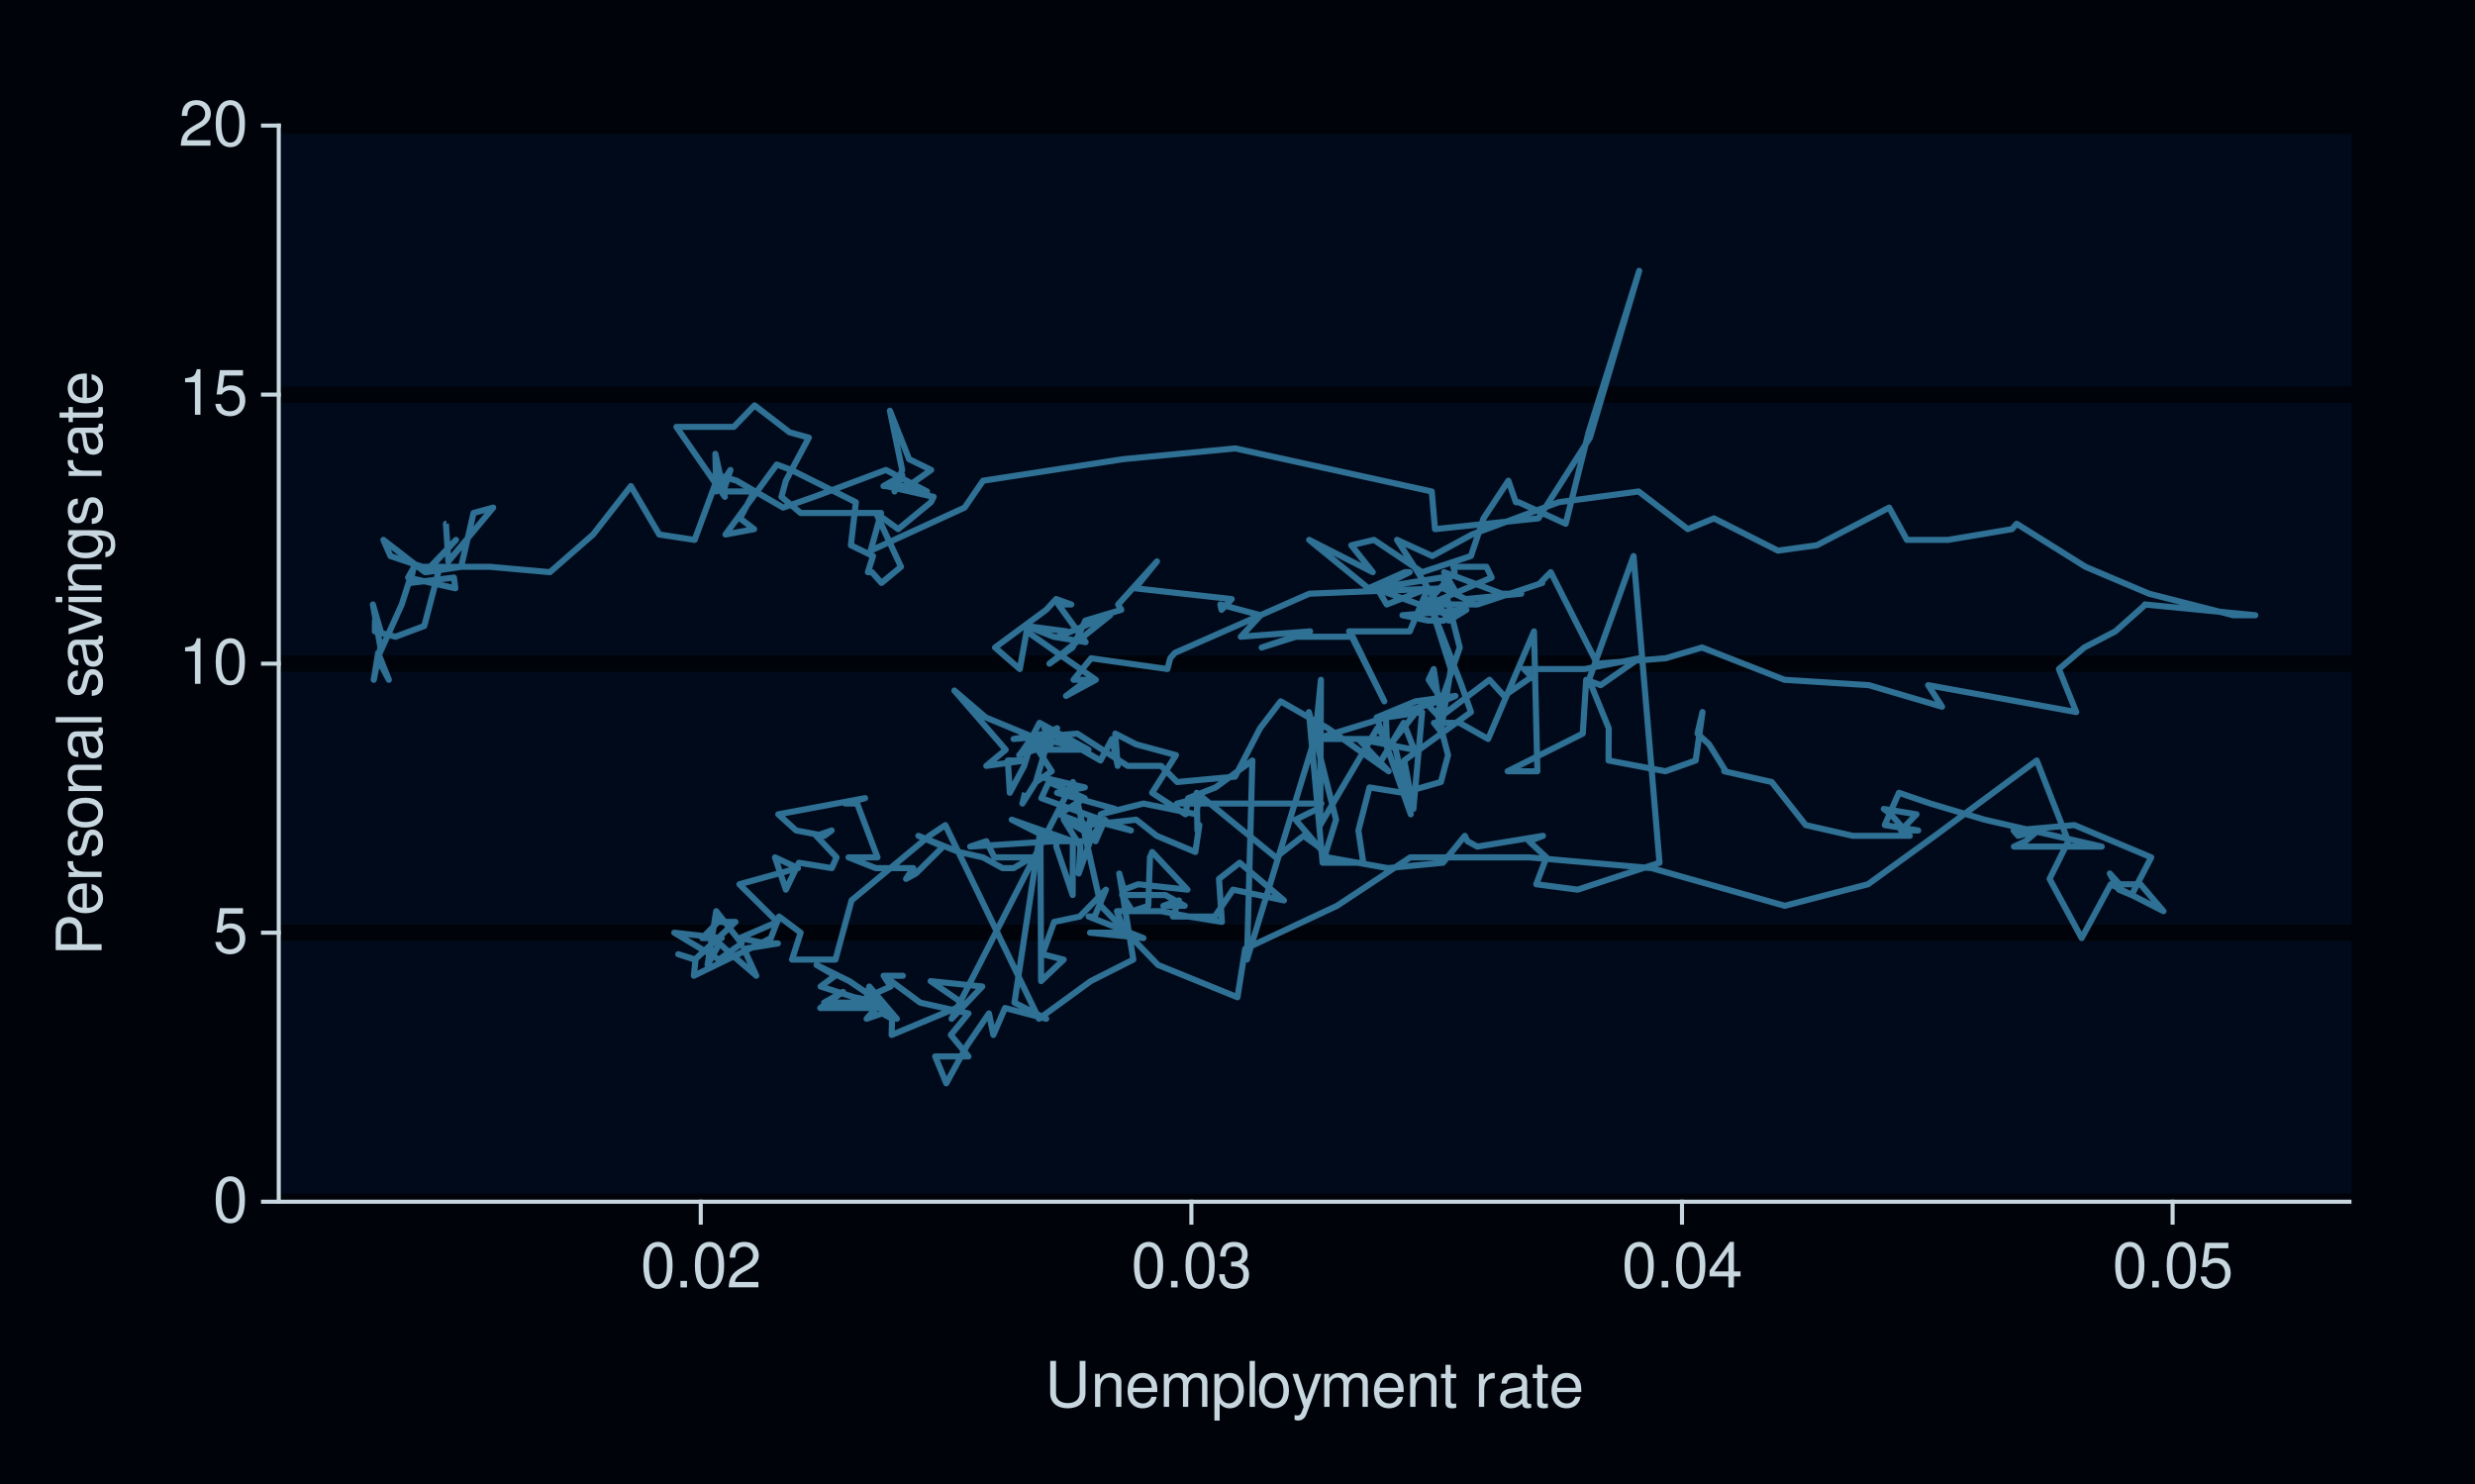
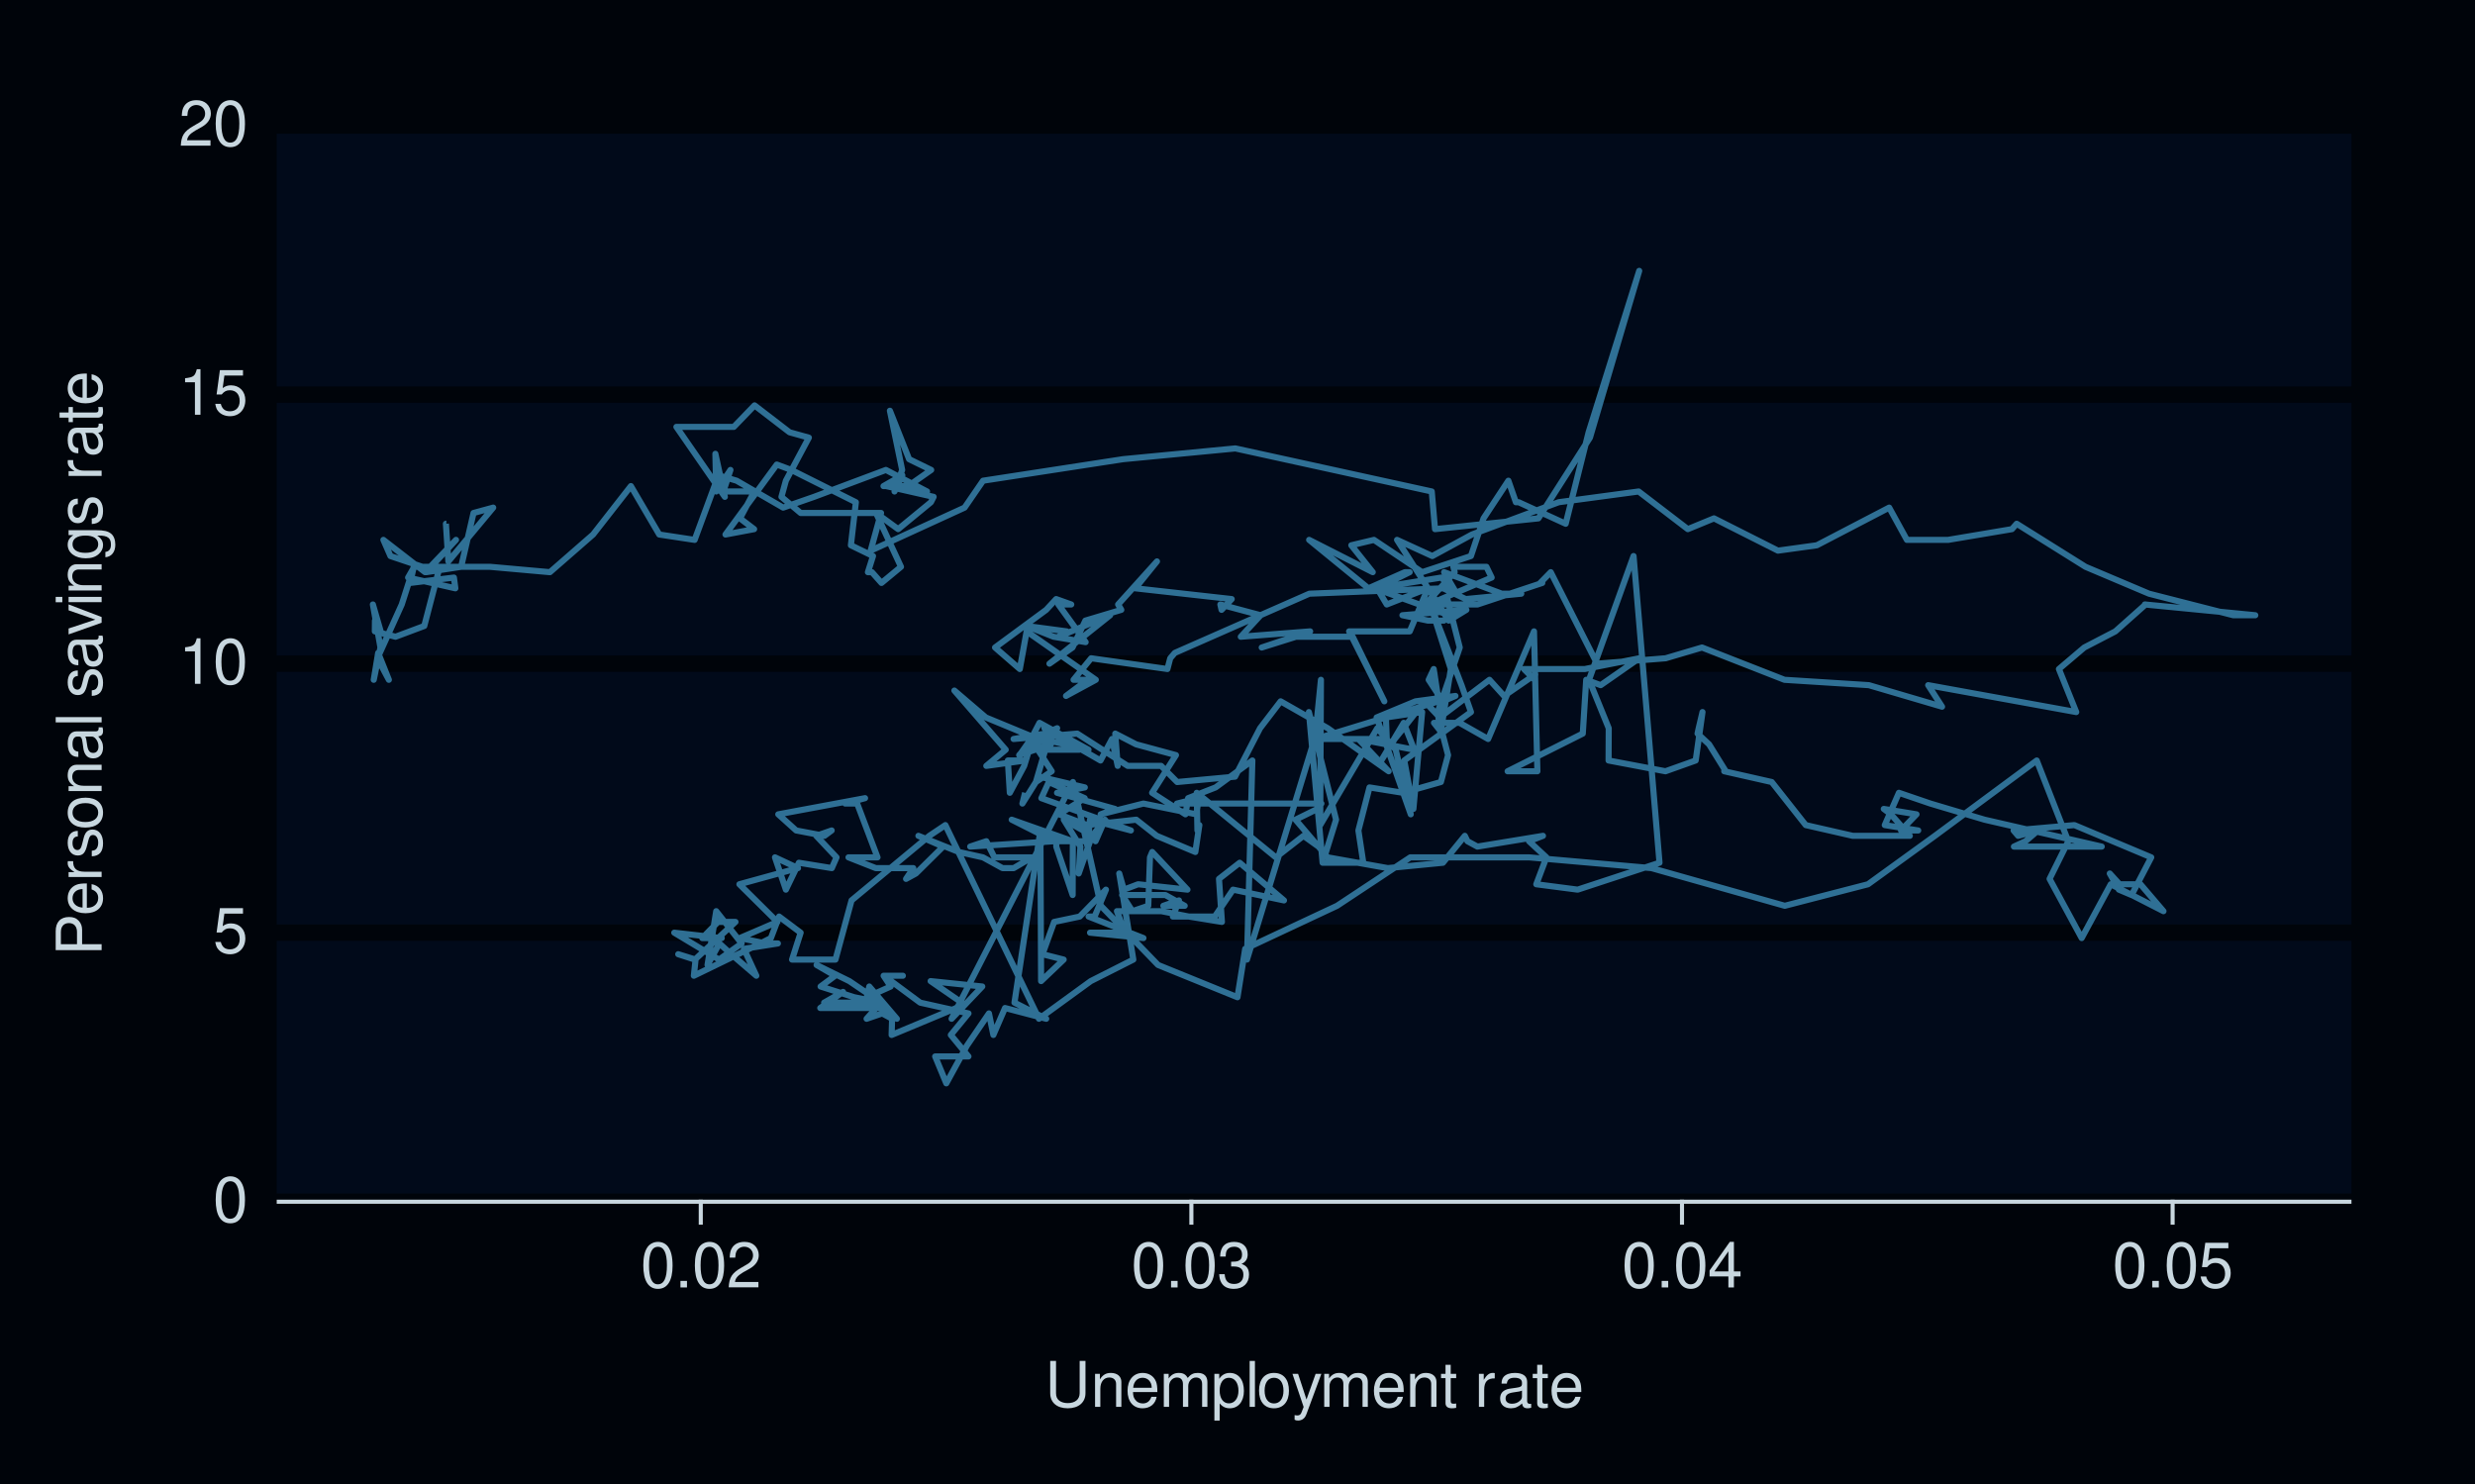
<svg xmlns="http://www.w3.org/2000/svg" xmlns:xlink="http://www.w3.org/1999/xlink" width="432pt" height="259pt" viewBox="0 0 432 259" version="1.1">
  <defs>
    <g>
      <symbol overflow="visible" id="glyph0-0">
        <path style="stroke:none;" d="" />
      </symbol>
      <symbol overflow="visible" id="glyph0-1">
        <path style="stroke:none;" d="M 3.031 -7.953 C 2.297 -7.953 1.641 -7.625 1.234 -7.078 C 0.719 -6.375 0.469 -5.328 0.469 -3.844 C 0.469 -1.172 1.359 0.25 3.031 0.25 C 4.672 0.25 5.578 -1.172 5.578 -3.781 C 5.578 -5.328 5.328 -6.359 4.812 -7.078 C 4.406 -7.641 3.766 -7.953 3.031 -7.953 Z M 3.031 -7.094 C 4.062 -7.094 4.594 -6.031 4.594 -3.875 C 4.594 -1.609 4.078 -0.547 3 -0.547 C 1.984 -0.547 1.469 -1.656 1.469 -3.844 C 1.469 -6.031 1.984 -7.094 3.031 -7.094 Z M 3.031 -7.094 " />
      </symbol>
      <symbol overflow="visible" id="glyph0-2">
        <path style="stroke:none;" d="M 5.234 -7.797 L 1.203 -7.797 L 0.625 -3.547 L 1.516 -3.547 C 1.969 -4.094 2.344 -4.281 2.953 -4.281 C 4 -4.281 4.656 -3.562 4.656 -2.406 C 4.656 -1.281 4 -0.609 2.953 -0.609 C 2.094 -0.609 1.578 -1.031 1.359 -1.906 L 0.391 -1.906 C 0.516 -1.281 0.625 -0.969 0.859 -0.688 C 1.297 -0.094 2.094 0.25 2.969 0.25 C 4.547 0.25 5.641 -0.891 5.641 -2.547 C 5.641 -4.078 4.625 -5.141 3.125 -5.141 C 2.578 -5.141 2.141 -5 1.688 -4.656 L 1.984 -6.844 L 5.234 -6.844 Z M 5.234 -7.797 " />
      </symbol>
      <symbol overflow="visible" id="glyph0-3">
        <path style="stroke:none;" d="M 2.844 -5.672 L 2.844 0 L 3.812 0 L 3.812 -7.953 L 3.172 -7.953 C 2.844 -6.734 2.625 -6.562 1.125 -6.375 L 1.125 -5.672 Z M 2.844 -5.672 " />
      </symbol>
      <symbol overflow="visible" id="glyph0-4">
        <path style="stroke:none;" d="M 5.562 -0.953 L 1.469 -0.953 C 1.562 -1.609 1.906 -2.031 2.875 -2.625 L 3.969 -3.234 C 5.062 -3.844 5.625 -4.656 5.625 -5.625 C 5.625 -6.297 5.359 -6.906 4.891 -7.344 C 4.438 -7.75 3.859 -7.953 3.125 -7.953 C 2.141 -7.953 1.391 -7.594 0.969 -6.922 C 0.688 -6.5 0.578 -6 0.547 -5.203 L 1.516 -5.203 C 1.547 -5.734 1.609 -6.062 1.75 -6.328 C 2 -6.812 2.516 -7.109 3.094 -7.109 C 3.969 -7.109 4.625 -6.469 4.625 -5.609 C 4.625 -4.969 4.266 -4.422 3.578 -4.031 L 2.562 -3.438 C 0.938 -2.5 0.469 -1.75 0.375 -0.016 L 5.562 -0.016 Z M 5.562 -0.953 " />
      </symbol>
      <symbol overflow="visible" id="glyph0-5">
        <path style="stroke:none;" d="M 2.094 -1.141 L 0.953 -1.141 L 0.953 0 L 2.094 0 Z M 2.094 -1.141 " />
      </symbol>
      <symbol overflow="visible" id="glyph0-6">
        <path style="stroke:none;" d="M 2.438 -3.656 L 2.953 -3.656 C 4.016 -3.656 4.578 -3.172 4.578 -2.219 C 4.578 -1.203 3.969 -0.609 2.969 -0.609 C 1.906 -0.609 1.391 -1.141 1.312 -2.312 L 0.359 -2.312 C 0.391 -1.672 0.5 -1.25 0.688 -0.906 C 1.094 -0.125 1.859 0.25 2.922 0.25 C 4.531 0.25 5.562 -0.719 5.562 -2.219 C 5.562 -3.234 5.188 -3.781 4.25 -4.109 C 4.969 -4.406 5.328 -4.969 5.328 -5.766 C 5.328 -7.125 4.438 -7.953 2.953 -7.953 C 1.391 -7.953 0.547 -7.078 0.516 -5.391 L 1.484 -5.391 C 1.5 -5.875 1.547 -6.156 1.656 -6.391 C 1.875 -6.844 2.359 -7.109 2.969 -7.109 C 3.828 -7.109 4.344 -6.594 4.344 -5.734 C 4.344 -5.172 4.141 -4.828 3.719 -4.641 C 3.453 -4.531 3.109 -4.484 2.438 -4.484 Z M 2.438 -3.656 " />
      </symbol>
      <symbol overflow="visible" id="glyph0-7">
        <path style="stroke:none;" d="M 3.594 -1.922 L 3.594 0 L 4.562 0 L 4.562 -1.922 L 5.719 -1.922 L 5.719 -2.797 L 4.562 -2.797 L 4.562 -7.953 L 3.844 -7.953 L 0.312 -2.953 L 0.312 -1.922 Z M 3.594 -2.797 L 1.156 -2.797 L 3.594 -6.297 Z M 3.594 -2.797 " />
      </symbol>
      <symbol overflow="visible" id="glyph0-8">
        <path style="stroke:none;" d="M 6.078 -8.016 L 6.078 -2.391 C 6.078 -1.312 5.297 -0.656 4 -0.656 C 3.406 -0.656 2.922 -0.797 2.547 -1.062 C 2.141 -1.375 1.953 -1.781 1.953 -2.391 L 1.953 -8.016 L 0.938 -8.016 L 0.938 -2.391 C 0.938 -0.766 2.094 0.25 4 0.25 C 5.891 0.25 7.094 -0.781 7.094 -2.391 L 7.094 -8.016 Z M 6.078 -8.016 " />
      </symbol>
      <symbol overflow="visible" id="glyph0-9">
        <path style="stroke:none;" d="M 0.766 -5.766 L 0.766 0 L 1.688 0 L 1.688 -3.172 C 1.688 -4.359 2.312 -5.125 3.25 -5.125 C 3.984 -5.125 4.438 -4.688 4.438 -4 L 4.438 0 L 5.359 0 L 5.359 -4.359 C 5.359 -5.312 4.641 -5.922 3.531 -5.922 C 2.672 -5.922 2.125 -5.594 1.609 -4.797 L 1.609 -5.766 Z M 0.766 -5.766 " />
      </symbol>
      <symbol overflow="visible" id="glyph0-10">
        <path style="stroke:none;" d="M 5.641 -2.578 C 5.641 -3.453 5.578 -3.984 5.406 -4.406 C 5.031 -5.359 4.156 -5.922 3.078 -5.922 C 1.469 -5.922 0.438 -4.703 0.438 -2.812 C 0.438 -0.906 1.438 0.25 3.062 0.25 C 4.375 0.25 5.297 -0.5 5.516 -1.75 L 4.594 -1.75 C 4.344 -0.984 3.828 -0.594 3.094 -0.594 C 2.516 -0.594 2.016 -0.859 1.703 -1.344 C 1.484 -1.672 1.406 -2 1.391 -2.578 Z M 1.422 -3.328 C 1.5 -4.391 2.141 -5.078 3.062 -5.078 C 4 -5.078 4.656 -4.359 4.656 -3.328 Z M 1.422 -3.328 " />
      </symbol>
      <symbol overflow="visible" id="glyph0-11">
        <path style="stroke:none;" d="M 0.766 -5.766 L 0.766 0 L 1.688 0 L 1.688 -3.625 C 1.688 -4.453 2.297 -5.125 3.047 -5.125 C 3.734 -5.125 4.109 -4.703 4.109 -3.969 L 4.109 0 L 5.031 0 L 5.031 -3.625 C 5.031 -4.453 5.641 -5.125 6.391 -5.125 C 7.062 -5.125 7.453 -4.703 7.453 -3.969 L 7.453 0 L 8.375 0 L 8.375 -4.328 C 8.375 -5.359 7.781 -5.922 6.703 -5.922 C 5.938 -5.922 5.484 -5.703 4.938 -5.047 C 4.594 -5.672 4.141 -5.922 3.391 -5.922 C 2.625 -5.922 2.094 -5.641 1.609 -4.953 L 1.609 -5.766 Z M 0.766 -5.766 " />
      </symbol>
      <symbol overflow="visible" id="glyph0-12">
        <path style="stroke:none;" d="M 0.594 2.391 L 1.516 2.391 L 1.516 -0.609 C 2 -0.016 2.547 0.25 3.281 0.25 C 4.781 0.25 5.75 -0.953 5.75 -2.781 C 5.75 -4.719 4.812 -5.922 3.281 -5.922 C 2.5 -5.922 1.875 -5.578 1.438 -4.891 L 1.438 -5.766 L 0.594 -5.766 Z M 3.125 -5.078 C 4.141 -5.078 4.797 -4.188 4.797 -2.812 C 4.797 -1.5 4.125 -0.609 3.125 -0.609 C 2.141 -0.609 1.516 -1.484 1.516 -2.844 C 1.516 -4.188 2.141 -5.078 3.125 -5.078 Z M 3.125 -5.078 " />
      </symbol>
      <symbol overflow="visible" id="glyph0-13">
        <path style="stroke:none;" d="M 1.672 -8.016 L 0.75 -8.016 L 0.75 0 L 1.672 0 Z M 1.672 -8.016 " />
      </symbol>
      <symbol overflow="visible" id="glyph0-14">
        <path style="stroke:none;" d="M 2.984 -5.922 C 1.359 -5.922 0.391 -4.781 0.391 -2.844 C 0.391 -0.891 1.359 0.25 3 0.25 C 4.625 0.25 5.609 -0.906 5.609 -2.797 C 5.609 -4.797 4.656 -5.922 2.984 -5.922 Z M 3 -5.078 C 4.031 -5.078 4.656 -4.234 4.656 -2.812 C 4.656 -1.438 4.016 -0.594 3 -0.594 C 1.984 -0.594 1.359 -1.438 1.359 -2.844 C 1.359 -4.234 1.984 -5.078 3 -5.078 Z M 3 -5.078 " />
      </symbol>
      <symbol overflow="visible" id="glyph0-15">
        <path style="stroke:none;" d="M 4.266 -5.766 L 2.672 -1.281 L 1.203 -5.766 L 0.219 -5.766 L 2.172 0.016 L 1.812 0.938 C 1.656 1.344 1.469 1.5 1.078 1.5 C 0.922 1.5 0.797 1.469 0.594 1.438 L 0.594 2.25 C 0.781 2.359 0.969 2.391 1.203 2.391 C 1.5 2.391 1.828 2.297 2.062 2.125 C 2.359 1.906 2.516 1.672 2.688 1.203 L 5.266 -5.766 Z M 4.266 -5.766 " />
      </symbol>
      <symbol overflow="visible" id="glyph0-16">
        <path style="stroke:none;" d="M 2.797 -5.766 L 1.844 -5.766 L 1.844 -7.344 L 0.938 -7.344 L 0.938 -5.766 L 0.156 -5.766 L 0.156 -5.016 L 0.938 -5.016 L 0.938 -0.656 C 0.938 -0.062 1.328 0.25 2.047 0.25 C 2.281 0.25 2.484 0.234 2.797 0.172 L 2.797 -0.594 C 2.656 -0.562 2.547 -0.547 2.359 -0.547 C 1.953 -0.547 1.844 -0.656 1.844 -1.062 L 1.844 -5.016 L 2.797 -5.016 Z M 2.797 -5.766 " />
      </symbol>
      <symbol overflow="visible" id="glyph0-17">
        <path style="stroke:none;" d="" />
      </symbol>
      <symbol overflow="visible" id="glyph0-18">
        <path style="stroke:none;" d="M 0.766 -5.766 L 0.766 0 L 1.688 0 L 1.688 -2.984 C 1.688 -4.375 2.266 -5 3.531 -4.969 L 3.531 -5.891 C 3.375 -5.922 3.281 -5.922 3.172 -5.922 C 2.578 -5.922 2.141 -5.578 1.609 -4.719 L 1.609 -5.766 Z M 0.766 -5.766 " />
      </symbol>
      <symbol overflow="visible" id="glyph0-19">
        <path style="stroke:none;" d="M 5.891 -0.531 C 5.781 -0.516 5.734 -0.516 5.688 -0.516 C 5.375 -0.516 5.188 -0.688 5.188 -0.969 L 5.188 -4.359 C 5.188 -5.375 4.438 -5.922 3.031 -5.922 C 2.172 -5.922 1.5 -5.688 1.109 -5.266 C 0.844 -4.969 0.734 -4.625 0.719 -4.062 L 1.641 -4.062 C 1.719 -4.766 2.141 -5.078 2.984 -5.078 C 3.828 -5.078 4.281 -4.781 4.281 -4.219 L 4.281 -3.984 C 4.266 -3.594 4.062 -3.438 3.328 -3.344 C 2.031 -3.172 1.828 -3.141 1.469 -2.984 C 0.797 -2.703 0.469 -2.203 0.469 -1.453 C 0.469 -0.406 1.188 0.25 2.359 0.25 C 3.078 0.25 3.656 0 4.312 -0.594 C 4.375 0 4.656 0.25 5.266 0.25 C 5.453 0.25 5.578 0.234 5.891 0.156 Z M 4.281 -1.812 C 4.281 -1.5 4.188 -1.312 3.922 -1.062 C 3.547 -0.719 3.094 -0.547 2.547 -0.547 C 1.844 -0.547 1.422 -0.891 1.422 -1.469 C 1.422 -2.078 1.812 -2.391 2.812 -2.531 C 3.781 -2.656 3.969 -2.703 4.281 -2.844 Z M 4.281 -1.812 " />
      </symbol>
      <symbol overflow="visible" id="glyph1-0">
        <path style="stroke:none;" d="" />
      </symbol>
      <symbol overflow="visible" id="glyph1-1">
        <path style="stroke:none;" d="M -3.406 -2.031 L -3.406 -4.547 C -3.406 -5.172 -3.594 -5.672 -3.969 -6.094 C -4.406 -6.578 -4.922 -6.781 -5.672 -6.781 C -7.172 -6.781 -8.016 -5.891 -8.016 -4.312 L -8.016 -1 L 0 -1 L 0 -2.031 Z M -4.297 -2.031 L -7.109 -2.031 L -7.109 -4.156 C -7.109 -5.141 -6.594 -5.719 -5.703 -5.719 C -4.828 -5.719 -4.297 -5.141 -4.297 -4.156 Z M -4.297 -2.031 " />
      </symbol>
      <symbol overflow="visible" id="glyph1-2">
        <path style="stroke:none;" d="M -2.578 -5.641 C -3.453 -5.641 -3.984 -5.578 -4.406 -5.406 C -5.359 -5.031 -5.922 -4.156 -5.922 -3.078 C -5.922 -1.469 -4.703 -0.438 -2.812 -0.438 C -0.906 -0.438 0.25 -1.438 0.25 -3.062 C 0.25 -4.375 -0.5 -5.297 -1.75 -5.516 L -1.75 -4.594 C -0.984 -4.344 -0.594 -3.828 -0.594 -3.094 C -0.594 -2.516 -0.859 -2.016 -1.344 -1.703 C -1.672 -1.484 -2 -1.406 -2.578 -1.391 Z M -3.328 -1.422 C -4.391 -1.5 -5.078 -2.141 -5.078 -3.062 C -5.078 -4 -4.359 -4.656 -3.328 -4.656 Z M -3.328 -1.422 " />
      </symbol>
      <symbol overflow="visible" id="glyph1-3">
        <path style="stroke:none;" d="M -5.766 -0.766 L 0 -0.766 L 0 -1.688 L -2.984 -1.688 C -4.375 -1.688 -5 -2.266 -4.969 -3.531 L -5.891 -3.531 C -5.922 -3.375 -5.922 -3.281 -5.922 -3.172 C -5.922 -2.578 -5.578 -2.141 -4.719 -1.609 L -5.766 -1.609 Z M -5.766 -0.766 " />
      </symbol>
      <symbol overflow="visible" id="glyph1-4">
        <path style="stroke:none;" d="M -4.156 -4.812 C -5.297 -4.812 -5.922 -4.062 -5.922 -2.734 C -5.922 -1.391 -5.234 -0.516 -4.172 -0.516 C -3.266 -0.516 -2.844 -0.984 -2.516 -2.344 L -2.297 -3.203 C -2.141 -3.844 -1.906 -4.094 -1.5 -4.094 C -0.953 -4.094 -0.594 -3.547 -0.594 -2.75 C -0.594 -2.25 -0.734 -1.844 -0.984 -1.609 C -1.141 -1.469 -1.312 -1.391 -1.719 -1.344 L -1.719 -0.375 C -0.391 -0.422 0.25 -1.172 0.25 -2.672 C 0.25 -4.125 -0.469 -5.047 -1.578 -5.047 C -2.438 -5.047 -2.906 -4.562 -3.172 -3.422 L -3.391 -2.547 C -3.562 -1.797 -3.812 -1.469 -4.219 -1.469 C -4.75 -1.469 -5.078 -1.953 -5.078 -2.688 C -5.078 -3.438 -4.766 -3.828 -4.156 -3.844 Z M -4.156 -4.812 " />
      </symbol>
      <symbol overflow="visible" id="glyph1-5">
        <path style="stroke:none;" d="M -5.922 -2.984 C -5.922 -1.359 -4.781 -0.391 -2.844 -0.391 C -0.891 -0.391 0.25 -1.359 0.25 -3 C 0.25 -4.625 -0.906 -5.609 -2.797 -5.609 C -4.797 -5.609 -5.922 -4.656 -5.922 -2.984 Z M -5.078 -3 C -5.078 -4.031 -4.234 -4.656 -2.812 -4.656 C -1.438 -4.656 -0.594 -4.016 -0.594 -3 C -0.594 -1.984 -1.438 -1.359 -2.844 -1.359 C -4.234 -1.359 -5.078 -1.984 -5.078 -3 Z M -5.078 -3 " />
      </symbol>
      <symbol overflow="visible" id="glyph1-6">
        <path style="stroke:none;" d="M -5.766 -0.766 L 0 -0.766 L 0 -1.688 L -3.172 -1.688 C -4.359 -1.688 -5.125 -2.312 -5.125 -3.25 C -5.125 -3.984 -4.688 -4.438 -4 -4.438 L 0 -4.438 L 0 -5.359 L -4.359 -5.359 C -5.312 -5.359 -5.922 -4.641 -5.922 -3.531 C -5.922 -2.672 -5.594 -2.125 -4.797 -1.609 L -5.766 -1.609 Z M -5.766 -0.766 " />
      </symbol>
      <symbol overflow="visible" id="glyph1-7">
        <path style="stroke:none;" d="M -0.531 -5.891 C -0.516 -5.781 -0.516 -5.734 -0.516 -5.688 C -0.516 -5.375 -0.688 -5.188 -0.969 -5.188 L -4.359 -5.188 C -5.375 -5.188 -5.922 -4.438 -5.922 -3.031 C -5.922 -2.172 -5.688 -1.5 -5.266 -1.109 C -4.969 -0.844 -4.625 -0.734 -4.062 -0.719 L -4.062 -1.641 C -4.766 -1.719 -5.078 -2.141 -5.078 -2.984 C -5.078 -3.828 -4.781 -4.281 -4.219 -4.281 L -3.984 -4.281 C -3.594 -4.266 -3.438 -4.062 -3.344 -3.328 C -3.172 -2.031 -3.141 -1.828 -2.984 -1.469 C -2.703 -0.797 -2.203 -0.469 -1.453 -0.469 C -0.406 -0.469 0.25 -1.188 0.25 -2.359 C 0.25 -3.078 0 -3.656 -0.594 -4.312 C 0 -4.375 0.25 -4.656 0.25 -5.266 C 0.25 -5.453 0.234 -5.578 0.156 -5.891 Z M -1.812 -4.281 C -1.5 -4.281 -1.312 -4.188 -1.062 -3.922 C -0.719 -3.547 -0.547 -3.094 -0.547 -2.547 C -0.547 -1.844 -0.891 -1.422 -1.469 -1.422 C -2.078 -1.422 -2.391 -1.812 -2.531 -2.812 C -2.656 -3.781 -2.703 -3.969 -2.844 -4.281 Z M -1.812 -4.281 " />
      </symbol>
      <symbol overflow="visible" id="glyph1-8">
        <path style="stroke:none;" d="M -8.016 -1.672 L -8.016 -0.75 L 0 -0.75 L 0 -1.672 Z M -8.016 -1.672 " />
      </symbol>
      <symbol overflow="visible" id="glyph1-9">
        <path style="stroke:none;" d="" />
      </symbol>
      <symbol overflow="visible" id="glyph1-10">
        <path style="stroke:none;" d="M 0 -3.141 L -5.766 -5.344 L -5.766 -4.312 L -1.094 -2.688 L -5.766 -1.141 L -5.766 -0.109 L 0 -2.141 Z M 0 -3.141 " />
      </symbol>
      <symbol overflow="visible" id="glyph1-11">
        <path style="stroke:none;" d="M -5.766 -1.656 L -5.766 -0.734 L 0 -0.734 L 0 -1.656 Z M -8.016 -1.656 L -8.016 -0.719 L -6.859 -0.719 L -6.859 -1.656 Z M -8.016 -1.656 " />
      </symbol>
      <symbol overflow="visible" id="glyph1-12">
        <path style="stroke:none;" d="M -5.766 -4.438 L -4.922 -4.438 C -5.625 -3.984 -5.922 -3.469 -5.922 -2.75 C -5.922 -1.359 -4.625 -0.391 -2.781 -0.391 C -1.812 -0.391 -1.109 -0.609 -0.531 -1.109 C -0.016 -1.547 0.25 -2.094 0.25 -2.688 C 0.25 -3.375 -0.062 -3.875 -0.781 -4.359 L -0.484 -4.359 C 1.062 -4.359 1.625 -3.922 1.625 -2.781 C 1.625 -2 1.312 -1.594 0.656 -1.5 L 0.656 -0.578 C 1.734 -0.656 2.391 -1.5 2.391 -2.766 C 2.391 -3.609 2.125 -4.312 1.656 -4.688 C 1.125 -5.125 0.406 -5.297 -0.953 -5.297 L -5.766 -5.297 Z M -5.078 -2.844 C -5.078 -3.812 -4.266 -4.359 -2.812 -4.359 C -1.406 -4.359 -0.594 -3.797 -0.594 -2.844 C -0.594 -1.891 -1.422 -1.344 -2.844 -1.344 C -4.25 -1.344 -5.078 -1.891 -5.078 -2.844 Z M -5.078 -2.844 " />
      </symbol>
      <symbol overflow="visible" id="glyph1-13">
        <path style="stroke:none;" d="M -5.766 -2.797 L -5.766 -1.844 L -7.344 -1.844 L -7.344 -0.938 L -5.766 -0.938 L -5.766 -0.156 L -5.016 -0.156 L -5.016 -0.938 L -0.656 -0.938 C -0.062 -0.938 0.25 -1.328 0.25 -2.047 C 0.25 -2.281 0.234 -2.484 0.172 -2.797 L -0.594 -2.797 C -0.562 -2.656 -0.547 -2.547 -0.547 -2.359 C -0.547 -1.953 -0.656 -1.844 -1.062 -1.844 L -5.016 -1.844 L -5.016 -2.797 Z M -5.766 -2.797 " />
      </symbol>
    </g>
  </defs>
  <g id="surface239">
    <rect x="0" y="0" width="432" height="259" style="fill:rgb(0%,1.569%,3.922%);fill-opacity:1;stroke:none;" />
    <path style="fill:none;stroke-width:0.711;stroke-linecap:round;stroke-linejoin:round;stroke:rgb(0%,1.569%,3.922%);stroke-opacity:1;stroke-miterlimit:10;" d="M 0 259 L 432 259 L 432 0 L 0 0 Z M 0 259 " />
    <path style="fill-rule:nonzero;fill:rgb(0.392%,3.922%,10.196%);fill-opacity:1;stroke-width:0.711;stroke-linecap:round;stroke-linejoin:round;stroke:rgb(0.392%,3.922%,10.196%);stroke-opacity:1;stroke-miterlimit:10;" d="M 48.656 209.758 L 410.082 209.758 L 410.082 21.918 L 48.656 21.918 Z M 48.656 209.758 " />
    <path style="fill:none;stroke-width:2.845;stroke-linecap:square;stroke-linejoin:round;stroke:rgb(0%,1.569%,3.922%);stroke-opacity:1;stroke-miterlimit:10;" d="M 48.656 209.758 L 410.082 209.758 " />
    <path style="fill:none;stroke-width:2.845;stroke-linecap:square;stroke-linejoin:round;stroke:rgb(0%,1.569%,3.922%);stroke-opacity:1;stroke-miterlimit:10;" d="M 48.656 162.797 L 410.082 162.797 " />
    <path style="fill:none;stroke-width:2.845;stroke-linecap:square;stroke-linejoin:round;stroke:rgb(0%,1.569%,3.922%);stroke-opacity:1;stroke-miterlimit:10;" d="M 48.656 115.84 L 410.082 115.84 " />
    <path style="fill:none;stroke-width:2.845;stroke-linecap:square;stroke-linejoin:round;stroke:rgb(0%,1.569%,3.922%);stroke-opacity:1;stroke-miterlimit:10;" d="M 48.656 68.879 L 410.082 68.879 " />
    <path style="fill:none;stroke-width:2.845;stroke-linecap:square;stroke-linejoin:round;stroke:rgb(0%,1.569%,3.922%);stroke-opacity:1;stroke-miterlimit:10;" d="M 48.656 21.918 L 410.082 21.918 " />
    <path style="fill:none;stroke-width:1.067;stroke-linecap:butt;stroke-linejoin:round;stroke:rgb(20.784%,48.235%,63.529%);stroke-opacity:0.902;stroke-miterlimit:10;" d="M 77.918 91.418 L 77.832 91.418 L 78.262 97.992 L 86.086 88.602 L 82.652 89.539 L 80.492 98.934 L 74.391 99.871 L 79.594 94.234 L 74.195 99.871 L 66.918 94.234 L 68.152 97.055 L 76.508 99.871 L 74.055 109.262 L 69.035 111.141 L 65.426 110.203 L 65.445 108.324 L 66.449 110.203 L 65.086 105.508 L 66.406 113.02 L 65.234 118.656 L 66.004 113.961 L 67.875 118.656 L 65.871 114.898 L 70.125 105.508 L 72.223 98.934 L 71.598 101.75 L 79.23 100.812 L 79.477 102.688 L 71.23 100.812 L 72.305 98.934 L 85.516 98.934 L 95.988 99.871 L 103.52 93.297 L 110.121 84.844 L 115.07 93.297 L 121.246 94.234 L 125.402 82.965 L 128.578 83.906 L 136.699 88.602 L 142.09 86.723 L 154.633 82.027 L 161.812 85.785 L 157.848 84.844 L 154.207 84.844 L 157.5 82.965 L 156.133 85.785 L 157.469 82.027 L 155.328 71.695 L 158.68 80.148 L 162.535 82.027 L 158.516 84.844 L 154.668 84.844 L 162.961 86.723 L 162.488 87.66 L 156.773 92.359 L 152.906 89.539 L 157.262 98.934 L 153.859 101.75 L 152.191 99.871 L 151.488 99.871 L 152.379 97.055 L 148.52 95.176 L 149.387 87.66 L 138.125 82.027 L 135.582 81.086 L 126.629 93.297 L 131.629 92.359 L 129.164 90.48 L 131.656 85.785 L 126.262 85.785 L 127.496 82.027 L 125.016 85.785 L 124.867 79.211 L 126.52 86.723 L 118.062 74.512 L 128.086 74.512 L 131.703 70.758 L 137.812 75.453 L 141.184 76.391 L 137.168 83.906 L 136.395 86.723 L 139.75 89.539 L 153.785 89.539 L 151.969 96.113 L 168.363 88.602 L 171.59 83.906 L 196.031 80.148 L 215.625 78.27 L 249.906 85.785 L 250.477 92.359 L 268.52 90.48 L 277.516 76.391 L 286.117 47.277 L 277.285 75.453 L 273.285 91.418 L 265.074 87.66 L 264.59 87.66 L 263.281 83.906 L 258.945 90.48 L 256.746 97.055 L 248.23 99.871 L 239.82 94.234 L 235.863 95.176 L 239.609 99.871 L 228.504 94.234 L 238.852 102.688 L 245.223 99.871 L 246.051 99.871 L 240.363 102.688 L 242.051 105.508 L 249.234 102.688 L 246.066 110.203 L 235.48 110.203 L 241.629 122.414 L 236.113 111.141 L 226.211 111.141 L 220.227 113.02 L 228.68 110.203 L 216.574 111.141 L 220.039 107.387 L 213.008 105.508 L 213.219 106.445 L 214.988 104.566 L 198.156 102.688 L 201.945 97.992 L 195.164 105.508 L 195.719 106.445 L 189.445 108.324 L 187.203 113.02 L 183.176 115.84 L 193.77 107.387 L 184.73 111.141 L 186.199 110.203 L 179.141 109.262 L 183.91 111.141 L 189.492 112.082 L 184.73 105.508 L 186.984 105.508 L 184.348 104.566 L 182.609 106.445 L 173.68 113.02 L 178.004 116.777 L 179.195 110.203 L 191.27 118.656 L 186.066 121.473 L 189.82 118.656 L 187.383 118.656 L 190.453 114.898 L 203.77 116.777 L 204.258 114.898 L 205.062 113.961 L 228.547 103.629 L 251.906 102.688 L 255.84 104.566 L 265.531 103.629 L 262.137 103.629 L 252.062 99.871 L 254.27 103.629 L 251.574 100.812 L 239.941 102.688 L 252.945 107.387 L 252.02 108.324 L 249.242 108.324 L 244.789 107.387 L 255.949 106.445 L 252.867 108.324 L 243.848 94.234 L 250.004 97.055 L 256.922 93.297 L 272.062 87.66 L 286.02 85.785 L 294.602 92.359 L 299.168 90.48 L 310.336 96.113 L 317.121 95.176 L 329.746 88.602 L 332.84 94.234 L 340.031 94.234 L 351.176 92.359 L 352.004 91.418 L 364.016 98.934 L 375.109 103.629 L 389.816 107.387 L 393.652 107.387 L 374.371 105.508 L 374.5 105.508 L 369.227 110.203 L 363.797 113.02 L 359.375 116.777 L 362.398 124.289 L 336.555 119.594 L 338.977 123.352 L 326.203 119.594 L 311.473 118.656 L 297.078 113.02 L 290.73 114.898 L 278.762 115.84 L 270.676 99.871 L 268.84 101.75 L 269.199 101.75 L 257.887 105.508 L 249.332 105.508 L 260.363 100.812 L 259.449 98.934 L 253.676 98.934 L 253.906 99.871 L 247.062 107.387 L 252.641 104.566 L 254.793 113.02 L 250.945 124.289 L 251.43 128.047 L 253.234 116.777 L 249.668 105.508 L 255.102 119.594 L 256.754 124.289 L 245.105 132.742 L 246.703 141.195 L 248.227 124.289 L 241.902 125.23 L 242.055 128.988 L 229.602 128.988 L 251.105 122.414 L 250.25 116.777 L 249.367 118.656 L 251.82 122.414 L 254.043 121.473 L 247.074 122.414 L 240.281 125.23 L 246.242 142.137 L 243.613 130.863 L 240.398 127.109 L 230.434 144.016 L 230.562 118.656 L 229.438 129.926 L 229.16 129.926 L 217.652 167.492 L 218.594 132.742 L 212.176 137.441 L 207.383 139.316 L 206.914 142.137 L 201.094 138.379 L 205.262 131.805 L 198.312 129.926 L 194.664 128.047 L 195.09 133.684 L 194.098 128.988 L 192.09 132.742 L 182.293 127.109 L 188.371 130.863 L 180.027 130.863 L 181.891 128.988 L 189.996 130.863 L 181.438 126.168 L 179.969 128.988 L 178.711 130.863 L 177.891 131.805 L 183.441 129.926 L 172.07 125.23 L 166.582 120.535 L 175.543 130.863 L 172.152 133.684 L 178.965 132.742 L 175.914 132.742 L 176.258 138.379 L 178.77 133.684 L 179.918 129.926 L 183 128.988 L 180.812 136.5 L 183.574 134.621 L 179.941 128.988 L 177.949 131.805 L 184.52 127.109 L 182.387 128.047 L 176.914 128.988 L 188.027 128.047 L 196.832 133.684 L 202.672 133.684 L 205.469 136.5 L 215.57 135.562 L 219.938 127.109 L 223.531 122.414 L 231.758 127.109 L 242.387 134.621 L 237.09 128.988 L 246.84 130.863 L 245.008 126.168 L 241.098 132.742 L 243.438 128.988 L 244.957 127.109 L 248.641 122.414 L 251.301 125.23 L 259.98 118.656 L 262.527 121.473 L 267.977 117.715 L 267.859 118.656 L 265.996 116.777 L 276.629 116.777 L 286.125 114.898 L 279.391 119.594 L 276.863 118.656 L 276.266 128.047 L 263.148 134.621 L 268.344 134.621 L 267.754 110.203 L 259.746 128.988 L 254.766 126.168 L 250.293 126.168 L 251.773 128.047 L 252.754 131.805 L 251.5 136.5 L 244.879 138.379 L 239.039 137.441 L 237.102 144.953 L 237.957 150.59 L 230.855 150.59 L 228.461 124.289 L 233.203 143.074 L 231.449 148.711 L 227.516 145.891 L 222.691 149.648 L 208.883 138.379 L 209.004 144.953 L 209.344 144.016 L 208.641 148.711 L 201.902 145.891 L 198.324 143.074 L 189.766 144.016 L 184.855 142.137 L 189.328 139.316 L 183.059 136.5 L 181.766 139.316 L 197.391 144.953 L 190.246 143.074 L 189.906 146.832 L 192.859 143.074 L 191.223 146.832 L 190.75 145.891 L 185.676 143.074 L 188.582 147.77 L 188.285 152.465 L 190.273 146.832 L 184.402 146.832 L 184.363 147.77 L 187.227 156.223 L 187.258 146.832 L 176.586 143.074 L 184.039 146.832 L 169.34 147.77 L 172.164 146.832 L 173.566 149.648 L 180.133 149.648 L 176.934 151.527 L 174.98 151.527 L 171.574 149.648 L 167.363 148.711 L 160.305 145.891 L 164.613 147.77 L 159.867 152.465 L 158.145 153.406 L 159.41 151.527 L 152.863 151.527 L 148.102 149.648 L 153.168 149.648 L 149.613 140.258 L 147.531 140.258 L 150.992 139.316 L 135.844 142.137 L 138.965 144.953 L 143.902 145.891 L 145.164 144.953 L 142.473 145.891 L 146.012 149.648 L 145.191 151.527 L 139.438 150.59 L 137.172 155.285 L 135.27 149.648 L 139.293 151.527 L 129.059 154.344 L 135.691 160.918 L 129.125 163.738 L 133.703 164.676 L 135.777 164.676 L 129.848 165.617 L 132.012 170.312 L 127.633 166.555 L 125.57 164.676 L 123.496 168.434 L 125.012 159.043 L 129.449 164.676 L 125.504 167.492 L 117.691 162.797 L 125.977 163.738 L 122.574 163.738 L 125.328 160.918 L 128.371 160.918 L 121.297 167.492 L 118.383 166.555 L 121.406 167.492 L 121.109 170.312 L 132.707 164.676 L 134.559 163.738 L 135.988 159.98 L 139.75 162.797 L 138.246 167.492 L 145.828 167.492 L 148.633 157.164 L 162.215 145.891 L 165.012 144.016 L 181.344 177.824 L 190.387 171.25 L 197.816 167.492 L 195.359 152.465 L 196.168 155.285 L 198.656 154.344 L 207.266 155.285 L 201.113 148.711 L 200.723 149.648 L 200.426 158.102 L 197.652 159.043 L 195.859 156.223 L 203.414 156.223 L 206.785 158.102 L 203.055 158.102 L 205.781 157.164 L 204.719 159.98 L 212.031 159.98 L 215.223 155.285 L 224.113 157.164 L 216.383 150.59 L 212.77 153.406 L 213.281 160.918 L 207.504 159.98 L 202.719 159.043 L 194.953 159.043 L 196.352 162.797 L 190.258 162.797 L 199.582 163.738 L 190.008 159.98 L 191.059 159.98 L 193.035 155.285 L 188.461 159.98 L 183.996 160.918 L 181.961 166.555 L 185.66 167.492 L 181.719 171.25 L 181.598 144.953 L 177.07 175.008 L 182.613 177.824 L 175.422 175.945 L 173.387 180.645 L 172.617 176.887 L 168.766 182.52 L 165.172 189.094 L 163.227 184.398 L 169.039 184.398 L 165.961 180.645 L 169.047 176.887 L 160.617 175.008 L 154.281 170.312 L 157.59 170.312 L 154.23 170.312 L 155.457 172.191 L 151.293 174.066 L 151.73 172.191 L 156.543 177.824 L 153.957 175.945 L 143.172 175.945 L 147.145 173.129 L 143.848 175.008 L 153.785 175.008 L 148.25 171.25 L 142.531 168.434 L 145.766 170.312 L 143.23 172.191 L 149.113 174.066 L 153.758 175.008 L 151.258 177.824 L 153.992 176.887 L 155.711 177.824 L 155.629 180.645 L 166.906 175.945 L 167.879 175.008 L 162.434 171.25 L 171.453 172.191 L 166.094 177.824 L 187.277 136.5 L 192.156 158.102 L 202.137 168.434 L 215.996 174.066 L 217.34 165.617 L 233.379 158.102 L 246.16 149.648 L 266.883 149.648 L 288.262 151.527 L 311.527 158.102 L 326.055 154.344 L 337.73 145.891 L 355.504 132.742 L 361.008 146.832 L 357.746 153.406 L 363.348 163.738 L 368.422 154.344 L 377.625 159.043 L 373.613 154.344 L 369.961 154.344 L 368.25 152.465 L 369.844 155.285 L 372.059 156.223 L 375.492 149.648 L 362.074 144.016 L 351.461 144.953 L 352.258 145.891 L 355.738 144.953 L 353.547 146.832 L 351.52 147.77 L 366.848 147.77 L 346.398 143.074 L 336.945 140.258 L 331.445 138.379 L 328.977 144.016 L 334.816 144.953 L 331.805 144.953 L 334.52 142.137 L 328.805 141.195 L 330.059 142.137 L 333.352 145.891 L 323.391 145.891 L 315.18 144.016 L 309.25 136.5 L 300.957 134.621 L 301.223 134.621 L 298.312 129.926 L 296.297 128.047 L 296.5 127.109 L 297.164 124.289 L 295.973 132.742 L 290.699 134.621 L 280.77 132.742 L 280.797 127.109 L 277.355 118.656 L 285.129 97.055 L 289.66 150.59 L 275.379 155.285 L 268.152 154.344 L 269.922 149.648 L 266.883 146.832 L 269.32 145.891 L 257.871 147.77 L 256.141 146.832 L 255.68 145.891 L 251.855 150.59 L 242.238 151.527 L 231.734 149.648 L 226.129 143.074 L 229.953 141.195 L 230.645 140.258 L 212.238 140.258 L 216.316 140.258 L 205.426 140.258 L 209.242 139.316 L 208.812 142.137 L 199.586 140.258 L 192.113 142.137 L 194.633 141.195 L 184.504 138.379 L 189.352 137.441 L 181.402 135.562 L 178.457 140.258 L 178.922 138.379 " />
-     <path style="fill:none;stroke-width:0.711;stroke-linecap:square;stroke-linejoin:round;stroke:rgb(78.431%,84.314%,87.451%);stroke-opacity:1;stroke-miterlimit:10;" d="M 48.656 209.758 L 48.656 21.918 " />
    <g style="fill:rgb(78.431%,84.314%,87.451%);fill-opacity:1;">
      <use xlink:href="#glyph0-1" x="37.18" y="213.276" />
    </g>
    <g style="fill:rgb(78.431%,84.314%,87.451%);fill-opacity:1;">
      <use xlink:href="#glyph0-2" x="37.18" y="166.315" />
    </g>
    <g style="fill:rgb(78.431%,84.314%,87.451%);fill-opacity:1;">
      <use xlink:href="#glyph0-3" x="31.18" y="119.358" />
      <use xlink:href="#glyph0-1" x="37.18" y="119.358" />
    </g>
    <g style="fill:rgb(78.431%,84.314%,87.451%);fill-opacity:1;">
      <use xlink:href="#glyph0-3" x="31.18" y="72.397" />
      <use xlink:href="#glyph0-2" x="37.18" y="72.397" />
    </g>
    <g style="fill:rgb(78.431%,84.314%,87.451%);fill-opacity:1;">
      <use xlink:href="#glyph0-4" x="31.18" y="25.437" />
      <use xlink:href="#glyph0-1" x="37.18" y="25.437" />
    </g>
-     <path style="fill:none;stroke-width:0.711;stroke-linecap:square;stroke-linejoin:round;stroke:rgb(78.431%,84.314%,87.451%);stroke-opacity:1;stroke-miterlimit:10;" d="M 45.918 209.758 L 48.656 209.758 " />
-     <path style="fill:none;stroke-width:0.711;stroke-linecap:square;stroke-linejoin:round;stroke:rgb(78.431%,84.314%,87.451%);stroke-opacity:1;stroke-miterlimit:10;" d="M 45.918 162.797 L 48.656 162.797 " />
-     <path style="fill:none;stroke-width:0.711;stroke-linecap:square;stroke-linejoin:round;stroke:rgb(78.431%,84.314%,87.451%);stroke-opacity:1;stroke-miterlimit:10;" d="M 45.918 115.84 L 48.656 115.84 " />
-     <path style="fill:none;stroke-width:0.711;stroke-linecap:square;stroke-linejoin:round;stroke:rgb(78.431%,84.314%,87.451%);stroke-opacity:1;stroke-miterlimit:10;" d="M 45.918 68.879 L 48.656 68.879 " />
-     <path style="fill:none;stroke-width:0.711;stroke-linecap:square;stroke-linejoin:round;stroke:rgb(78.431%,84.314%,87.451%);stroke-opacity:1;stroke-miterlimit:10;" d="M 45.918 21.918 L 48.656 21.918 " />
    <path style="fill:none;stroke-width:0.711;stroke-linecap:square;stroke-linejoin:round;stroke:rgb(78.431%,84.314%,87.451%);stroke-opacity:1;stroke-miterlimit:10;" d="M 48.656 209.758 L 410.082 209.758 " />
    <path style="fill:none;stroke-width:0.711;stroke-linecap:square;stroke-linejoin:round;stroke:rgb(78.431%,84.314%,87.451%);stroke-opacity:1;stroke-miterlimit:10;" d="M 122.316 213.41 L 122.316 209.758 " />
    <path style="fill:none;stroke-width:0.711;stroke-linecap:square;stroke-linejoin:round;stroke:rgb(78.431%,84.314%,87.451%);stroke-opacity:1;stroke-miterlimit:10;" d="M 207.949 213.41 L 207.949 209.758 " />
    <path style="fill:none;stroke-width:0.711;stroke-linecap:square;stroke-linejoin:round;stroke:rgb(78.431%,84.314%,87.451%);stroke-opacity:1;stroke-miterlimit:10;" d="M 293.586 213.41 L 293.586 209.758 " />
    <path style="fill:none;stroke-width:0.711;stroke-linecap:square;stroke-linejoin:round;stroke:rgb(78.431%,84.314%,87.451%);stroke-opacity:1;stroke-miterlimit:10;" d="M 379.219 213.41 L 379.219 209.758 " />
    <g style="fill:rgb(78.431%,84.314%,87.451%);fill-opacity:1;">
      <use xlink:href="#glyph0-1" x="111.816" y="224.718" />
      <use xlink:href="#glyph0-5" x="117.816" y="224.718" />
      <use xlink:href="#glyph0-1" x="120.816" y="224.718" />
      <use xlink:href="#glyph0-4" x="126.816" y="224.718" />
    </g>
    <g style="fill:rgb(78.431%,84.314%,87.451%);fill-opacity:1;">
      <use xlink:href="#glyph0-1" x="197.449" y="224.718" />
      <use xlink:href="#glyph0-5" x="203.449" y="224.718" />
      <use xlink:href="#glyph0-1" x="206.449" y="224.718" />
      <use xlink:href="#glyph0-6" x="212.449" y="224.718" />
    </g>
    <g style="fill:rgb(78.431%,84.314%,87.451%);fill-opacity:1;">
      <use xlink:href="#glyph0-1" x="283.086" y="224.718" />
      <use xlink:href="#glyph0-5" x="289.086" y="224.718" />
      <use xlink:href="#glyph0-1" x="292.086" y="224.718" />
      <use xlink:href="#glyph0-7" x="298.086" y="224.718" />
    </g>
    <g style="fill:rgb(78.431%,84.314%,87.451%);fill-opacity:1;">
      <use xlink:href="#glyph0-1" x="368.719" y="224.718" />
      <use xlink:href="#glyph0-5" x="374.719" y="224.718" />
      <use xlink:href="#glyph0-1" x="377.719" y="224.718" />
      <use xlink:href="#glyph0-2" x="383.719" y="224.718" />
    </g>
    <g style="fill:rgb(78.431%,84.314%,87.451%);fill-opacity:1;">
      <use xlink:href="#glyph0-8" x="182.371" y="245.562" />
      <use xlink:href="#glyph0-9" x="190.371" y="245.562" />
      <use xlink:href="#glyph0-10" x="196.371" y="245.562" />
      <use xlink:href="#glyph0-11" x="202.371" y="245.562" />
      <use xlink:href="#glyph0-12" x="211.371" y="245.562" />
      <use xlink:href="#glyph0-13" x="217.371" y="245.562" />
      <use xlink:href="#glyph0-14" x="219.371" y="245.562" />
      <use xlink:href="#glyph0-15" x="225.371" y="245.562" />
      <use xlink:href="#glyph0-11" x="230.371" y="245.562" />
      <use xlink:href="#glyph0-10" x="239.371" y="245.562" />
      <use xlink:href="#glyph0-9" x="245.371" y="245.562" />
      <use xlink:href="#glyph0-16" x="251.371" y="245.562" />
      <use xlink:href="#glyph0-17" x="254.371" y="245.562" />
      <use xlink:href="#glyph0-18" x="257.371" y="245.562" />
      <use xlink:href="#glyph0-19" x="261.371" y="245.562" />
      <use xlink:href="#glyph0-16" x="267.371" y="245.562" />
      <use xlink:href="#glyph0-10" x="270.371" y="245.562" />
    </g>
    <g style="fill:rgb(78.431%,84.314%,87.451%);fill-opacity:1;">
      <use xlink:href="#glyph1-1" x="17.737" y="166.84" />
      <use xlink:href="#glyph1-2" x="17.737" y="159.84" />
      <use xlink:href="#glyph1-3" x="17.737" y="153.84" />
      <use xlink:href="#glyph1-4" x="17.737" y="149.84" />
      <use xlink:href="#glyph1-5" x="17.737" y="144.84" />
      <use xlink:href="#glyph1-6" x="17.737" y="138.84" />
      <use xlink:href="#glyph1-7" x="17.737" y="132.84" />
      <use xlink:href="#glyph1-8" x="17.737" y="126.84" />
      <use xlink:href="#glyph1-9" x="17.737" y="124.84" />
      <use xlink:href="#glyph1-4" x="17.737" y="121.84" />
      <use xlink:href="#glyph1-7" x="17.737" y="116.84" />
      <use xlink:href="#glyph1-10" x="17.737" y="110.84" />
      <use xlink:href="#glyph1-11" x="17.737" y="105.84" />
      <use xlink:href="#glyph1-6" x="17.737" y="103.84" />
      <use xlink:href="#glyph1-12" x="17.737" y="97.84" />
      <use xlink:href="#glyph1-4" x="17.737" y="91.84" />
      <use xlink:href="#glyph1-9" x="17.737" y="86.84" />
      <use xlink:href="#glyph1-3" x="17.737" y="83.84" />
      <use xlink:href="#glyph1-7" x="17.737" y="79.84" />
      <use xlink:href="#glyph1-13" x="17.737" y="73.84" />
      <use xlink:href="#glyph1-2" x="17.737" y="70.84" />
    </g>
  </g>
</svg>
